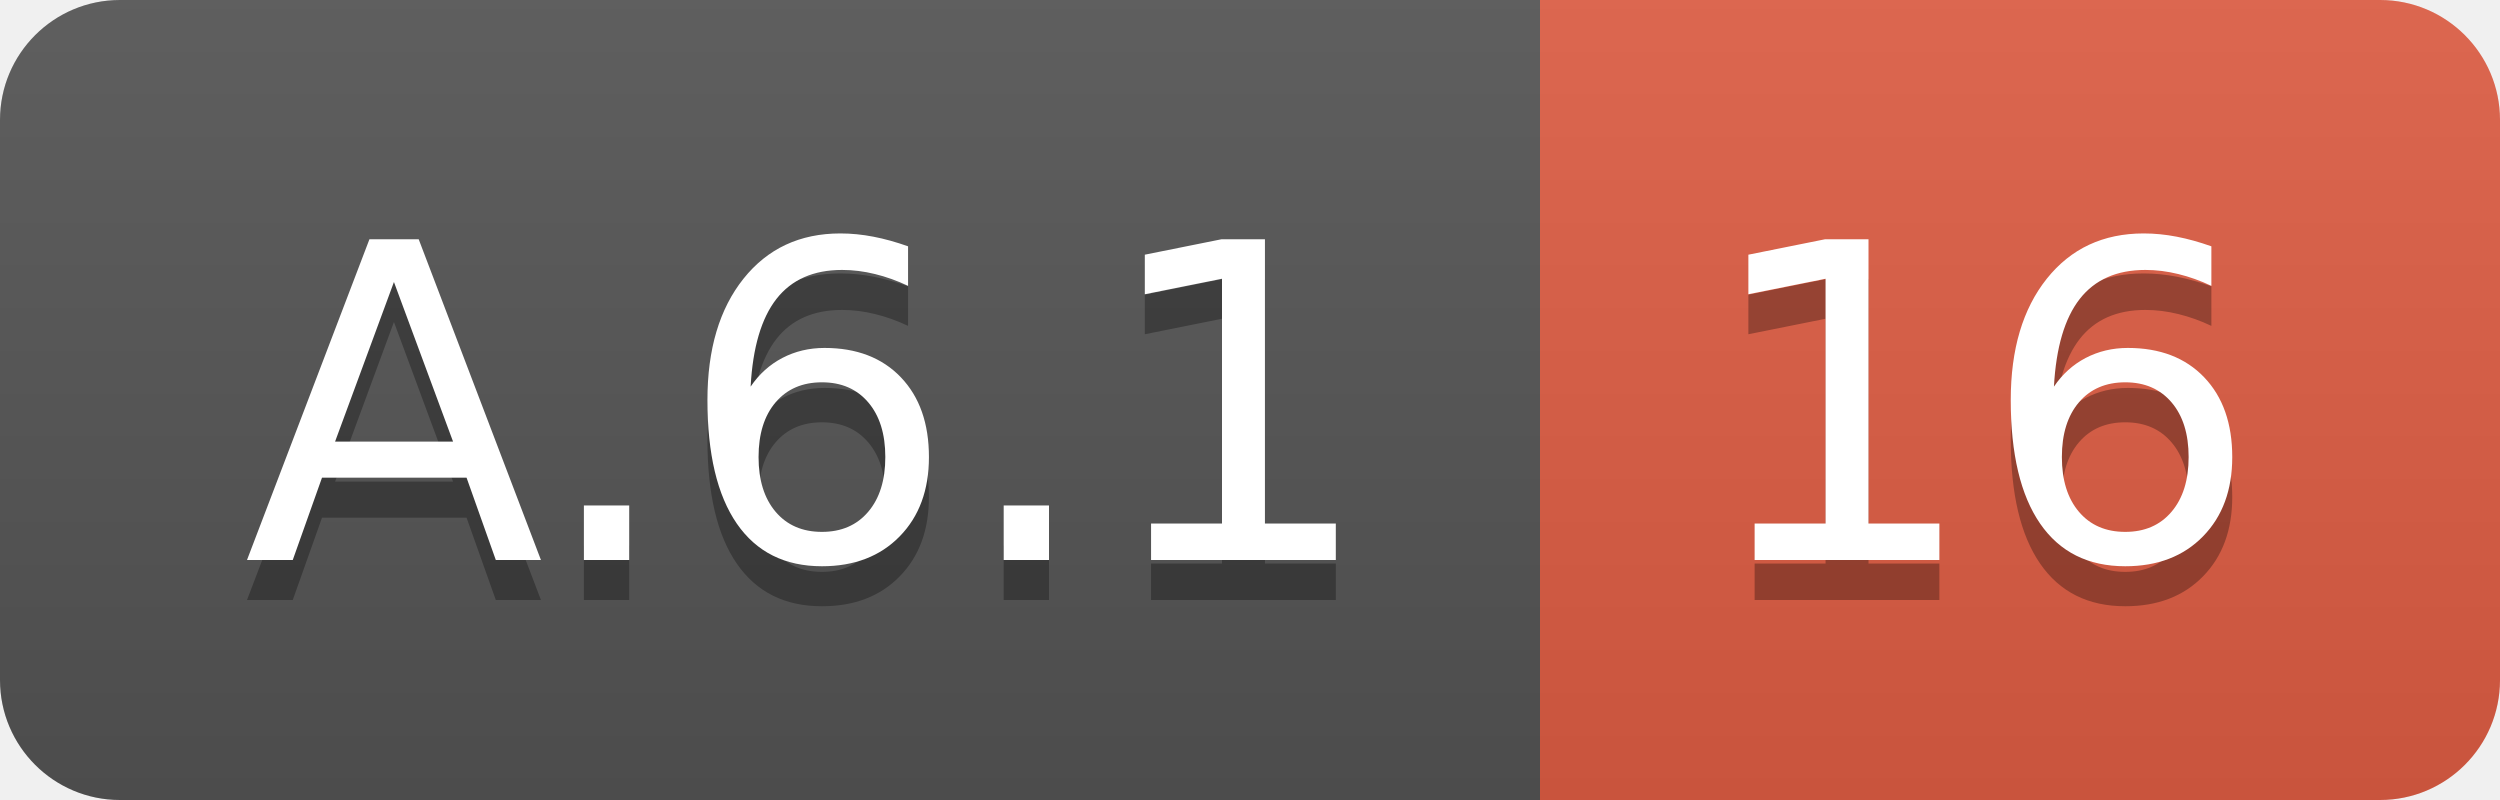
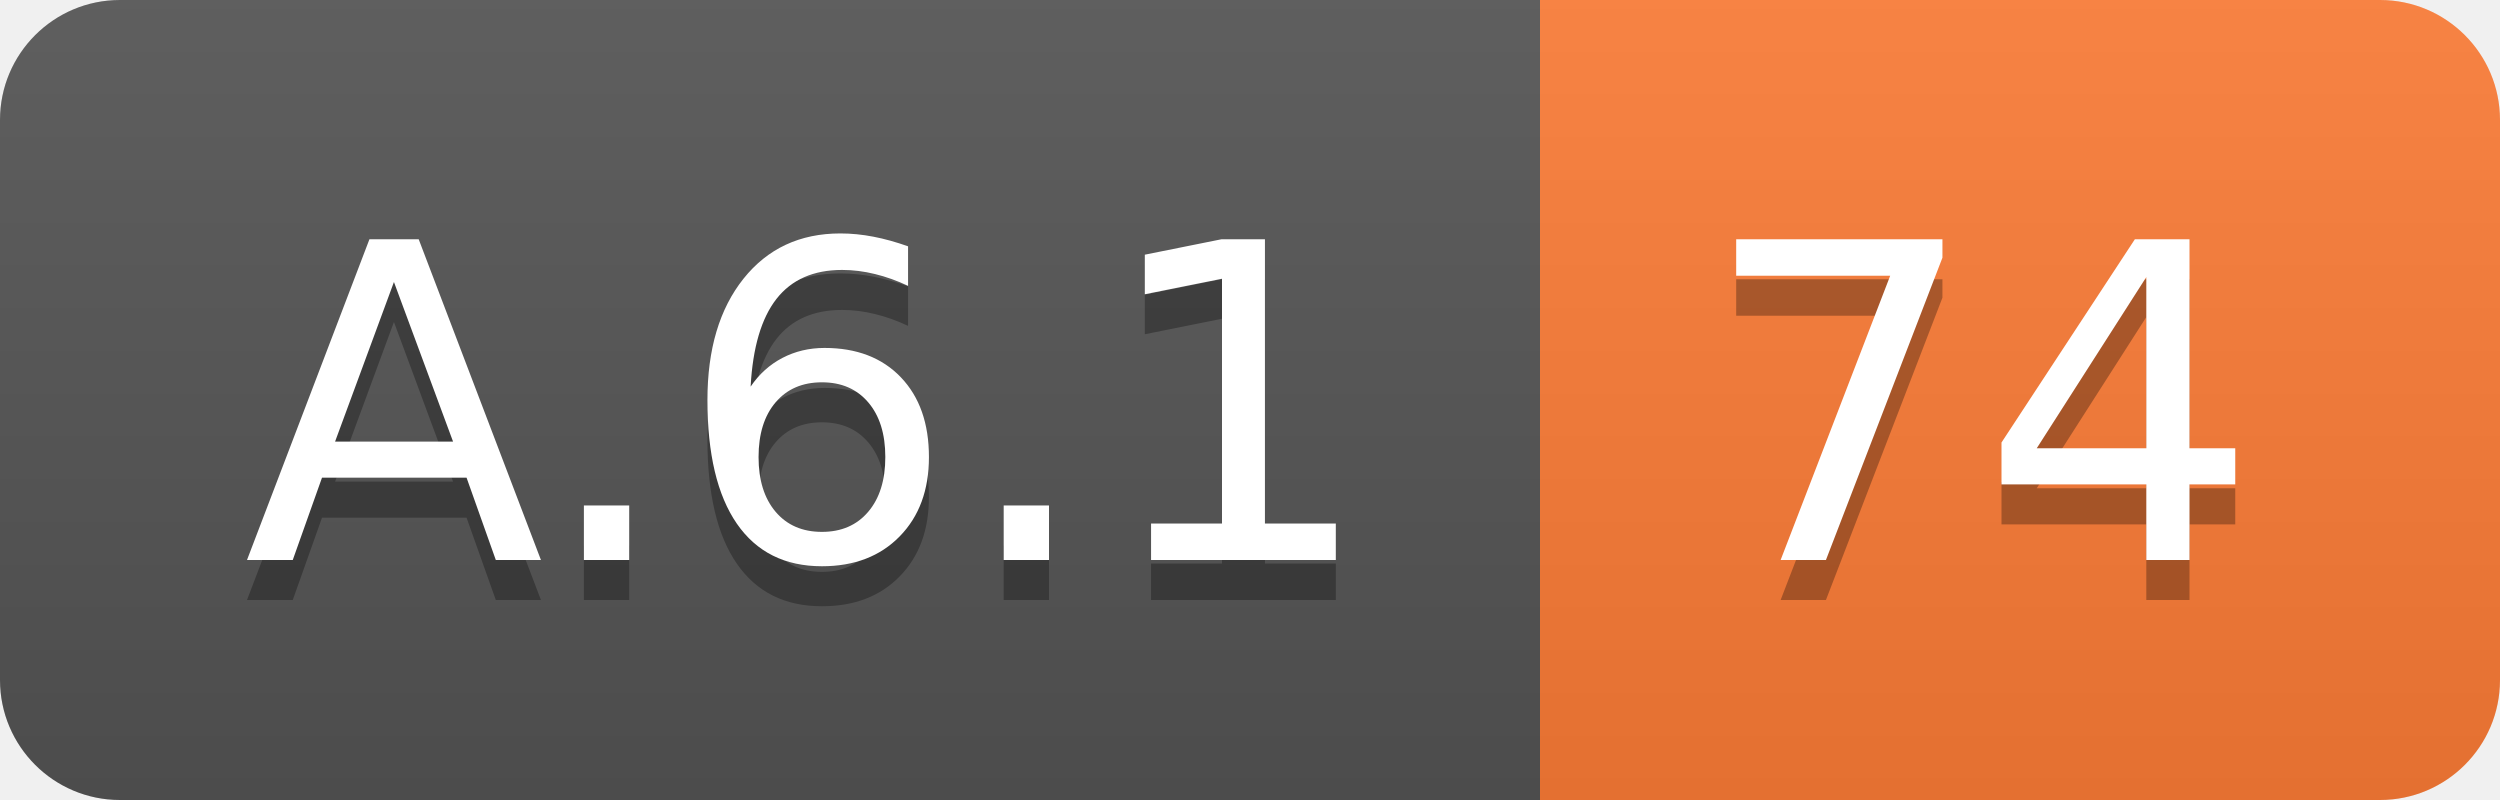
<svg xmlns="http://www.w3.org/2000/svg" width="62.5" height="20">
  <linearGradient id="smooth" x2="0" y2="100%">
    <stop offset="0" stop-color="#bbb" stop-opacity=".1" />
    <stop offset="1" stop-opacity=".1" />
  </linearGradient>
  <clipPath id="round">
    <rect width="62.5" height="20" rx="3" fill="#fff" />
  </clipPath>
  <g clip-path="url(#round)">
    <rect width="38.5" height="20" fill="#555" />
-     <rect x="38.5" width="24.0" height="20" fill="#e05d44" />
+     <rect x="38.5" width="24.0" height="20" fill="#fe7d37" />
    <rect width="62.5" height="20" fill="url(#smooth)" />
  </g>
  <g fill="#fff" text-anchor="middle" font-family="DejaVu Sans,Verdana,Geneva,sans-serif" font-size="110">
    <text x="202.5" y="150" fill="#010101" fill-opacity=".3" transform="scale(0.1)" textLength="285.0" lengthAdjust="spacing">A.6.1</text>
    <text x="202.5" y="140" transform="scale(0.1)" textLength="285.0" lengthAdjust="spacing">A.6.1</text>
-     <text x="495.0" y="150" fill="#010101" fill-opacity=".3" transform="scale(0.1)" textLength="140.0" lengthAdjust="spacing">16</text>
-     <text x="495.0" y="140" transform="scale(0.1)" textLength="140.0" lengthAdjust="spacing">16</text>
+     <text x="495.0" y="150" fill="#010101" fill-opacity=".3" transform="scale(0.1)" textLength="140.0" lengthAdjust="spacing">74</text>
+     <text x="495.0" y="140" transform="scale(0.1)" textLength="140.0" lengthAdjust="spacing">74</text>
  </g>
</svg>
